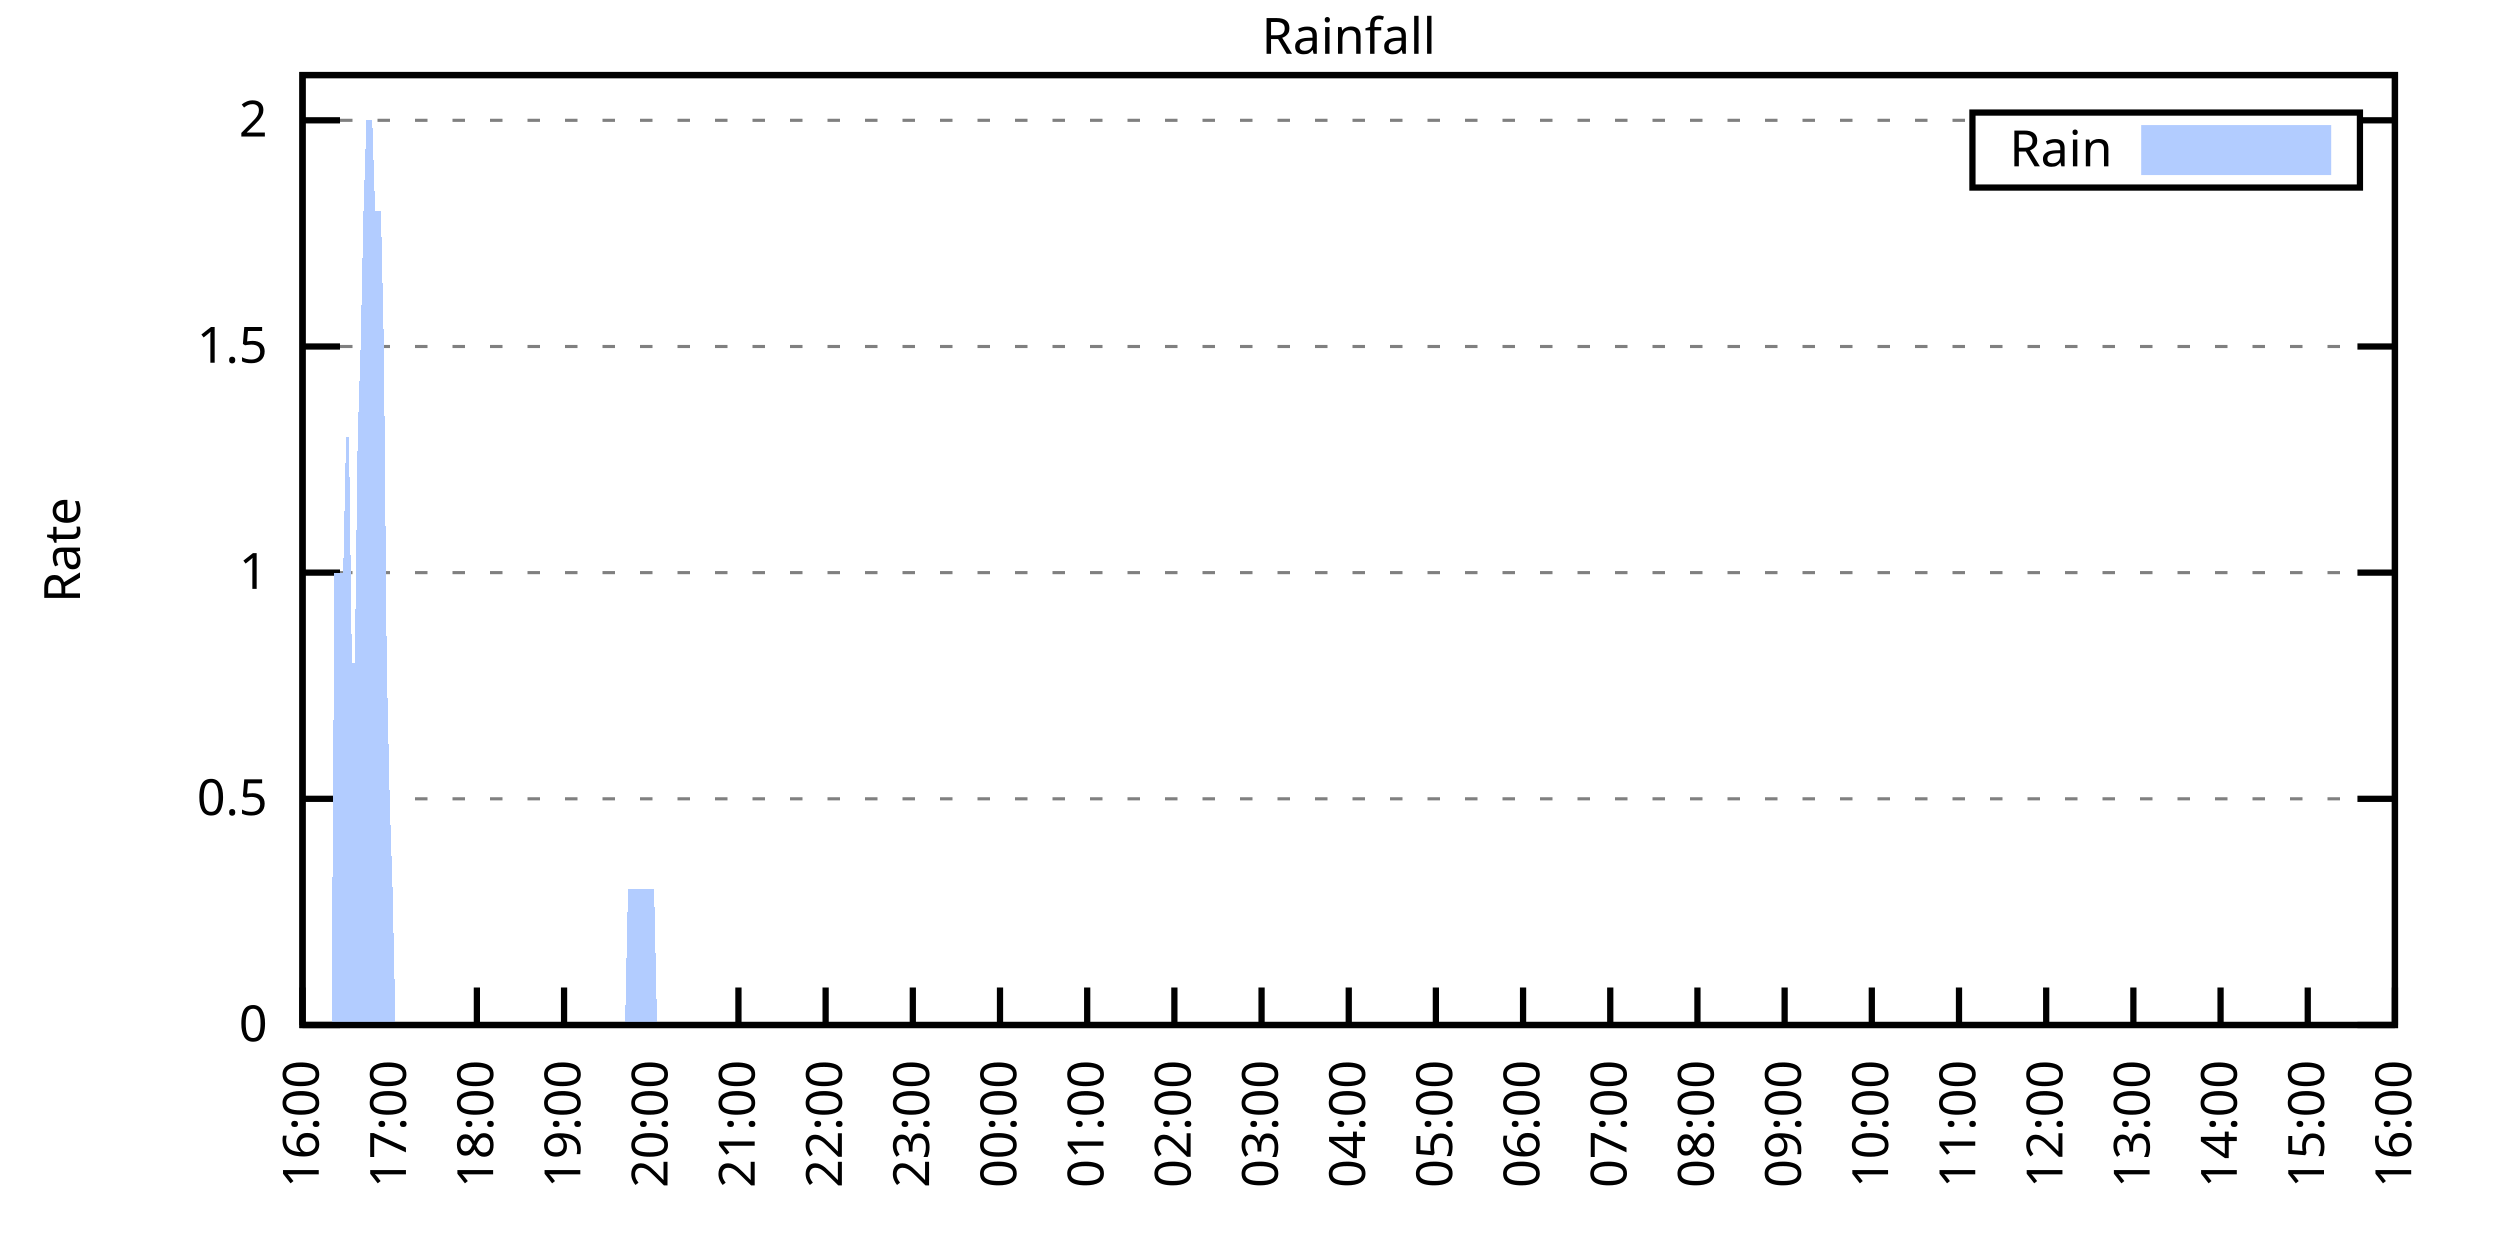
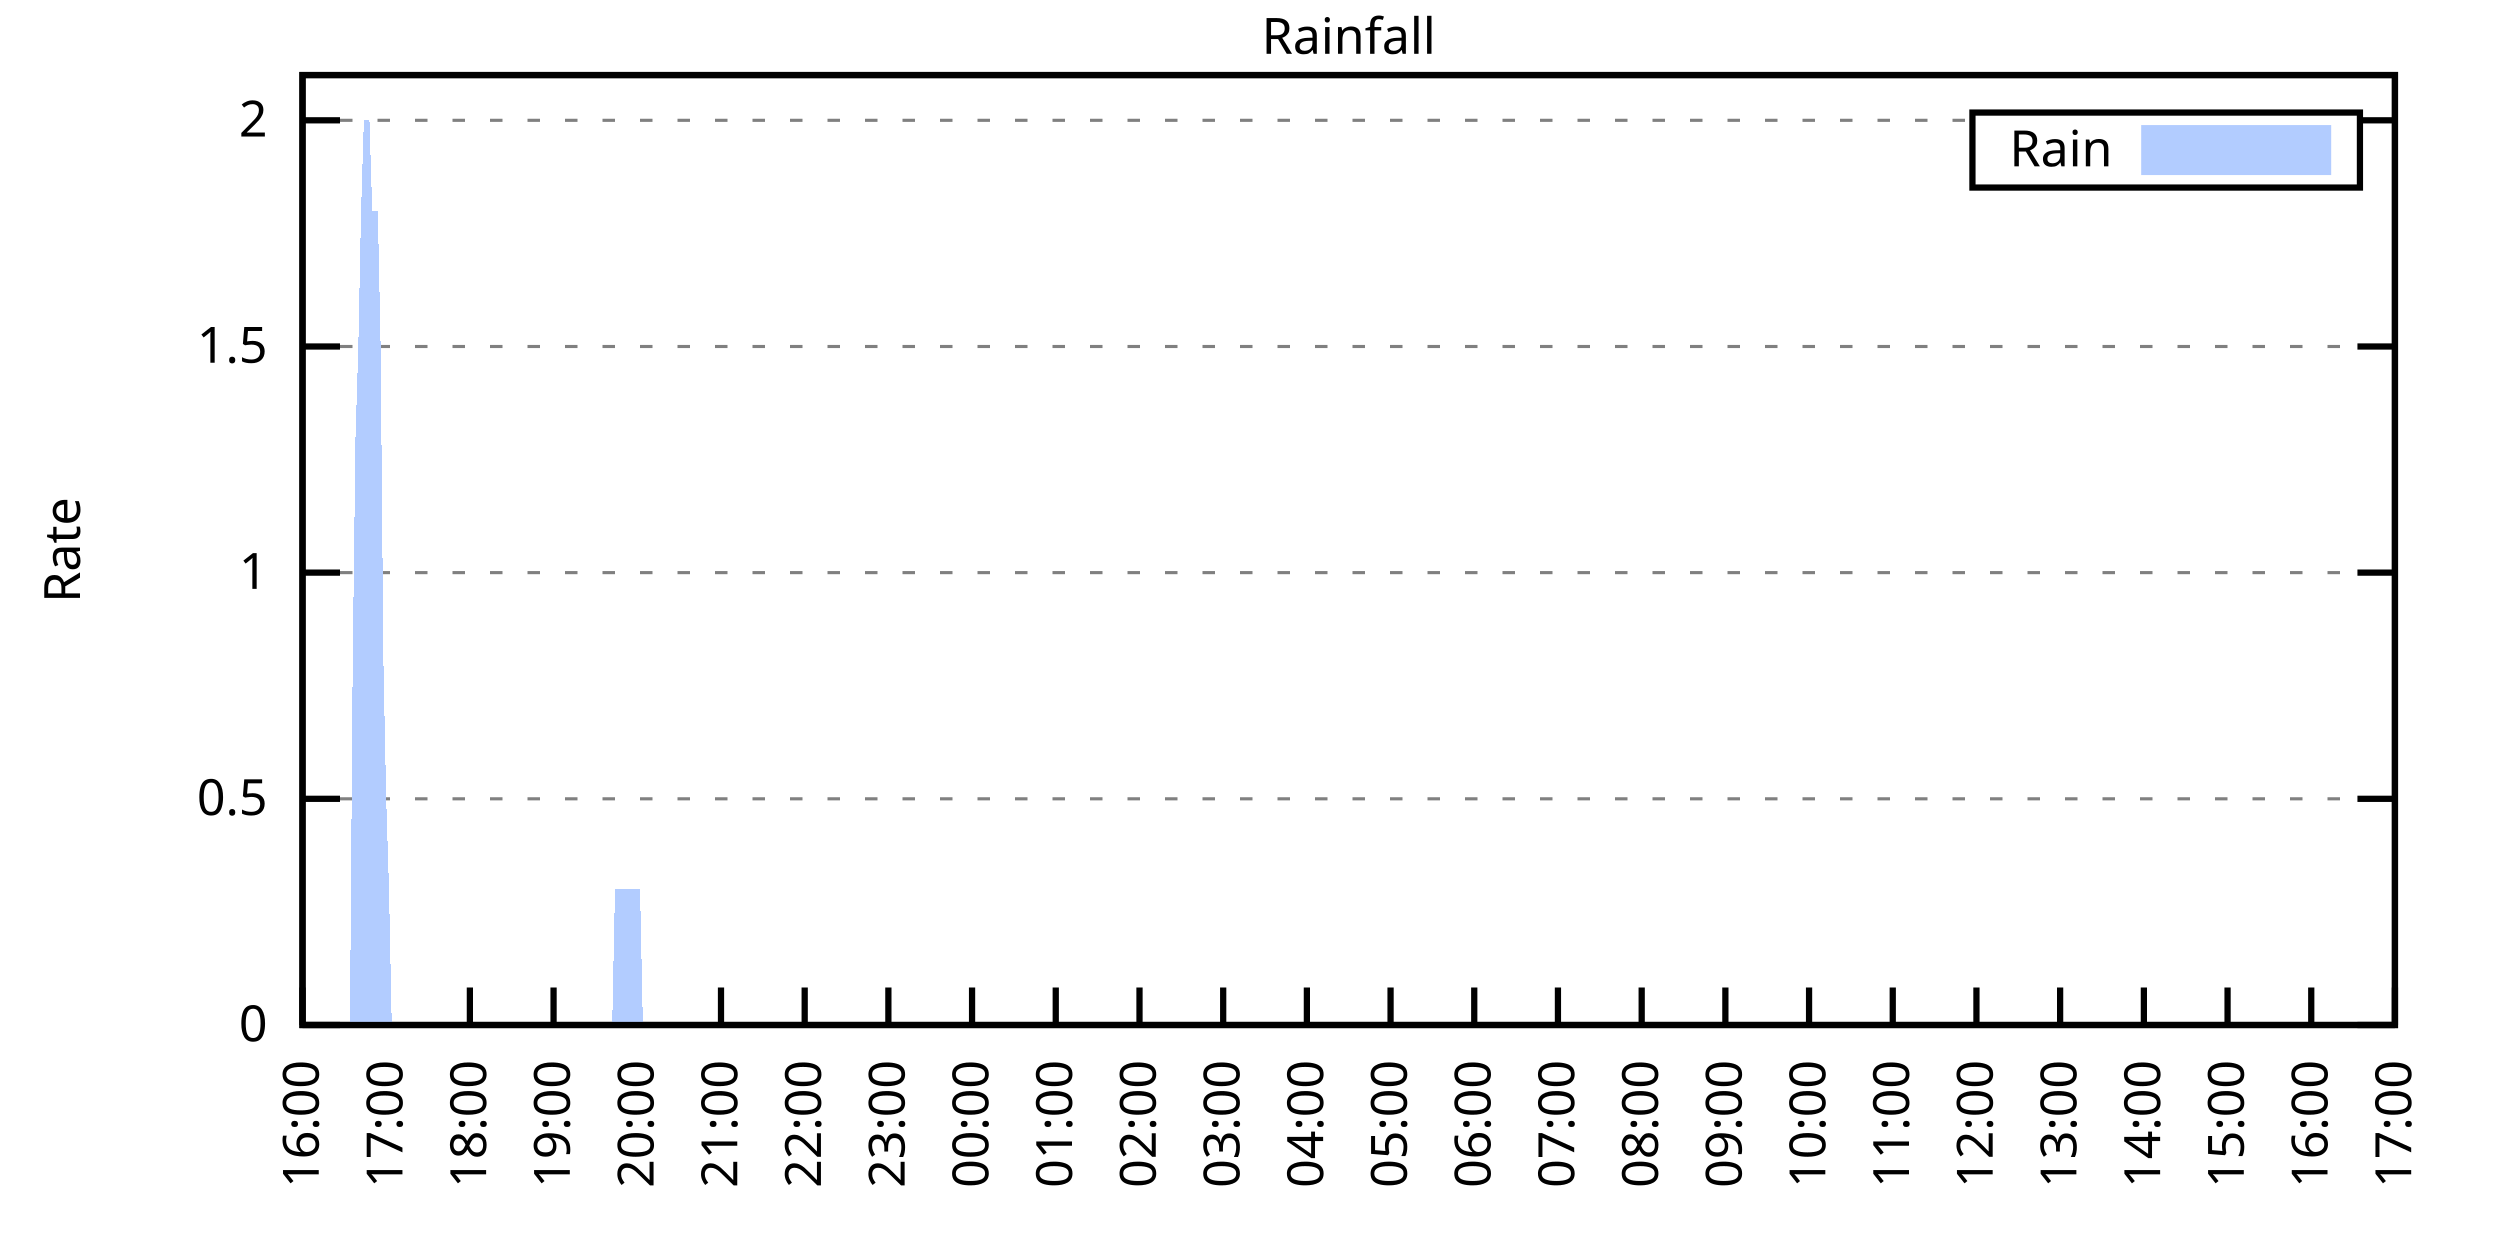
<svg xmlns="http://www.w3.org/2000/svg" xmlns:xlink="http://www.w3.org/1999/xlink" width="400" height="200" viewBox="0 0 400 200">
  <g id="gnuplot_canvas">
    <rect x="0" y="0" width="400" height="200" fill="none" />
    <defs>
      <circle id="gpDot" r="0.5" stroke-width="0.5" stroke="currentColor" />
      <path id="gpPt0" stroke-width="0.333" stroke="currentColor" d="M-1,0 h2 M0,-1 v2" />
      <path id="gpPt1" stroke-width="0.333" stroke="currentColor" d="M-1,-1 L1,1 M1,-1 L-1,1" />
      <path id="gpPt2" stroke-width="0.333" stroke="currentColor" d="M-1,0 L1,0 M0,-1 L0,1 M-1,-1 L1,1 M-1,1 L1,-1" />
      <rect id="gpPt3" stroke-width="0.333" stroke="currentColor" x="-1" y="-1" width="2" height="2" />
      <rect id="gpPt4" stroke-width="0.333" stroke="currentColor" fill="currentColor" x="-1" y="-1" width="2" height="2" />
      <circle id="gpPt5" stroke-width="0.333" stroke="currentColor" cx="0" cy="0" r="1" />
      <use xlink:href="#gpPt5" id="gpPt6" fill="currentColor" stroke="none" />
      <path id="gpPt7" stroke-width="0.333" stroke="currentColor" d="M0,-1.33 L-1.33,0.67 L1.33,0.67 z" />
      <use xlink:href="#gpPt7" id="gpPt8" fill="currentColor" stroke="none" />
      <use xlink:href="#gpPt7" id="gpPt9" stroke="currentColor" transform="rotate(180)" />
      <use xlink:href="#gpPt9" id="gpPt10" fill="currentColor" stroke="none" />
      <use xlink:href="#gpPt3" id="gpPt11" stroke="currentColor" transform="rotate(45)" />
      <use xlink:href="#gpPt11" id="gpPt12" fill="currentColor" stroke="none" />
      <path id="gpPt13" stroke-width="0.333" stroke="currentColor" d="M0,1.330 L1.265,0.411 L0.782,-1.067 L-0.782,-1.076 L-1.265,0.411 z" />
      <use xlink:href="#gpPt13" id="gpPt14" fill="currentColor" stroke="none" />
      <filter id="textbox" filterUnits="objectBoundingBox" x="0" y="0" height="1" width="1">
        <feFlood flood-color="white" flood-opacity="1" result="bgnd" />
        <feComposite in="SourceGraphic" in2="bgnd" operator="atop" />
      </filter>
      <filter id="greybox" filterUnits="objectBoundingBox" x="0" y="0" height="1" width="1">
        <feFlood flood-color="lightgrey" flood-opacity="1" result="grey" />
        <feComposite in="SourceGraphic" in2="grey" operator="atop" />
      </filter>
    </defs>
    <g fill="none" color="white" stroke="currentColor" stroke-width="1.00" stroke-linecap="butt" stroke-linejoin="miter">
</g>
    <g fill="none" color="black" stroke="currentColor" stroke-width="1.00" stroke-linecap="butt" stroke-linejoin="miter">
      <g stroke="none" shape-rendering="crispEdges">
        <polygon fill="rgb(255, 255, 255)" points="48.40,164.00 383.18,164.00 383.18,12.02 48.40,12.02 " />
      </g>
    </g>
    <g fill="none" color="black" stroke="currentColor" stroke-width="1.00" stroke-linecap="butt" stroke-linejoin="miter">
</g>
    <g fill="none" color="black" stroke="black" stroke-width="0.50" stroke-linecap="butt" stroke-linejoin="miter">
</g>
    <g fill="none" color="gray" stroke="currentColor" stroke-width="0.50" stroke-linecap="butt" stroke-linejoin="miter">
      <path stroke="gray" stroke-dasharray="2,4" class="gridline" d="M48.40,164.00 L383.19,164.00  " />
    </g>
    <g fill="none" color="gray" stroke="gray" stroke-width="1.00" stroke-linecap="butt" stroke-linejoin="miter">
</g>
    <g fill="none" color="black" stroke="currentColor" stroke-width="1.00" stroke-linecap="butt" stroke-linejoin="miter">
      <path stroke="black" d="M48.40,164.00 L54.40,164.00 M383.19,164.00 L377.19,164.00  " />
      <g transform="translate(42.80,166.60)" stroke="none" fill="black" font-family="Sans" font-size="8.00" text-anchor="end">
        <text>
          <tspan font-family="Sans"> 0</tspan>
        </text>
      </g>
    </g>
    <g fill="none" color="black" stroke="currentColor" stroke-width="1.00" stroke-linecap="butt" stroke-linejoin="miter">
</g>
    <g fill="none" color="black" stroke="black" stroke-width="0.50" stroke-linecap="butt" stroke-linejoin="miter">
</g>
    <g fill="none" color="gray" stroke="currentColor" stroke-width="0.50" stroke-linecap="butt" stroke-linejoin="miter">
      <path stroke="gray" stroke-dasharray="2,4" class="gridline" d="M48.40,127.81 L383.19,127.81  " />
    </g>
    <g fill="none" color="gray" stroke="gray" stroke-width="1.00" stroke-linecap="butt" stroke-linejoin="miter">
</g>
    <g fill="none" color="black" stroke="currentColor" stroke-width="1.00" stroke-linecap="butt" stroke-linejoin="miter">
      <path stroke="black" d="M48.40,127.81 L54.40,127.81 M383.19,127.81 L377.19,127.81  " />
      <g transform="translate(42.80,130.41)" stroke="none" fill="black" font-family="Sans" font-size="8.00" text-anchor="end">
        <text>
          <tspan font-family="Sans"> 0.5</tspan>
        </text>
      </g>
    </g>
    <g fill="none" color="black" stroke="currentColor" stroke-width="1.00" stroke-linecap="butt" stroke-linejoin="miter">
</g>
    <g fill="none" color="black" stroke="black" stroke-width="0.50" stroke-linecap="butt" stroke-linejoin="miter">
</g>
    <g fill="none" color="gray" stroke="currentColor" stroke-width="0.50" stroke-linecap="butt" stroke-linejoin="miter">
      <path stroke="gray" stroke-dasharray="2,4" class="gridline" d="M48.40,91.62 L383.19,91.62  " />
    </g>
    <g fill="none" color="gray" stroke="gray" stroke-width="1.00" stroke-linecap="butt" stroke-linejoin="miter">
</g>
    <g fill="none" color="black" stroke="currentColor" stroke-width="1.00" stroke-linecap="butt" stroke-linejoin="miter">
      <path stroke="black" d="M48.40,91.62 L54.40,91.62 M383.19,91.62 L377.19,91.62  " />
      <g transform="translate(42.80,94.22)" stroke="none" fill="black" font-family="Sans" font-size="8.00" text-anchor="end">
        <text>
          <tspan font-family="Sans"> 1</tspan>
        </text>
      </g>
    </g>
    <g fill="none" color="black" stroke="currentColor" stroke-width="1.00" stroke-linecap="butt" stroke-linejoin="miter">
</g>
    <g fill="none" color="black" stroke="black" stroke-width="0.50" stroke-linecap="butt" stroke-linejoin="miter">
</g>
    <g fill="none" color="gray" stroke="currentColor" stroke-width="0.50" stroke-linecap="butt" stroke-linejoin="miter">
      <path stroke="gray" stroke-dasharray="2,4" class="gridline" d="M48.40,55.44 L383.19,55.44  " />
    </g>
    <g fill="none" color="gray" stroke="gray" stroke-width="1.00" stroke-linecap="butt" stroke-linejoin="miter">
</g>
    <g fill="none" color="black" stroke="currentColor" stroke-width="1.00" stroke-linecap="butt" stroke-linejoin="miter">
      <path stroke="black" d="M48.40,55.44 L54.40,55.44 M383.19,55.44 L377.19,55.44  " />
      <g transform="translate(42.80,58.04)" stroke="none" fill="black" font-family="Sans" font-size="8.00" text-anchor="end">
        <text>
          <tspan font-family="Sans"> 1.5</tspan>
        </text>
      </g>
    </g>
    <g fill="none" color="black" stroke="currentColor" stroke-width="1.00" stroke-linecap="butt" stroke-linejoin="miter">
</g>
    <g fill="none" color="black" stroke="black" stroke-width="0.50" stroke-linecap="butt" stroke-linejoin="miter">
</g>
    <g fill="none" color="gray" stroke="currentColor" stroke-width="0.50" stroke-linecap="butt" stroke-linejoin="miter">
      <path stroke="gray" stroke-dasharray="2,4" class="gridline" d="M48.40,19.25 L315.59,19.25 M377.59,19.25 L383.19,19.25  " />
    </g>
    <g fill="none" color="gray" stroke="gray" stroke-width="1.00" stroke-linecap="butt" stroke-linejoin="miter">
</g>
    <g fill="none" color="black" stroke="currentColor" stroke-width="1.00" stroke-linecap="butt" stroke-linejoin="miter">
      <path stroke="black" d="M48.40,19.25 L54.40,19.25 M383.19,19.25 L377.19,19.25  " />
      <g transform="translate(42.80,21.85)" stroke="none" fill="black" font-family="Sans" font-size="8.00" text-anchor="end">
        <text>
          <tspan font-family="Sans"> 2</tspan>
        </text>
      </g>
    </g>
    <g fill="none" color="black" stroke="currentColor" stroke-width="1.00" stroke-linecap="butt" stroke-linejoin="miter">
      <path stroke="black" d="M48.40,164.00 L48.40,158.00  " />
      <g transform="translate(51.00,169.60) rotate(270.00)" stroke="none" fill="black" font-family="Sans" font-size="8.00" text-anchor="end">
        <text>
          <tspan font-family="Sans">16:00</tspan>
        </text>
      </g>
    </g>
    <g fill="none" color="black" stroke="currentColor" stroke-width="1.00" stroke-linecap="butt" stroke-linejoin="miter">
-       <path stroke="black" d="M62.35,164.00 L62.35,158.00  " />
-       <g transform="translate(64.95,169.60) rotate(270.00)" stroke="none" fill="black" font-family="Sans" font-size="8.00" text-anchor="end">
+       <path stroke="black" d="M61.79,164.00 L61.79,158.00  " />
+       <g transform="translate(64.39,169.60) rotate(270.00)" stroke="none" fill="black" font-family="Sans" font-size="8.00" text-anchor="end">
        <text>
          <tspan font-family="Sans">17:00</tspan>
        </text>
      </g>
    </g>
    <g fill="none" color="black" stroke="currentColor" stroke-width="1.00" stroke-linecap="butt" stroke-linejoin="miter">
-       <path stroke="black" d="M76.30,164.00 L76.30,158.00  " />
-       <g transform="translate(78.90,169.60) rotate(270.00)" stroke="none" fill="black" font-family="Sans" font-size="8.00" text-anchor="end">
+       <path stroke="black" d="M75.18,164.00 L75.18,158.00  " />
+       <g transform="translate(77.78,169.60) rotate(270.00)" stroke="none" fill="black" font-family="Sans" font-size="8.00" text-anchor="end">
        <text>
          <tspan font-family="Sans">18:00</tspan>
        </text>
      </g>
    </g>
    <g fill="none" color="black" stroke="currentColor" stroke-width="1.00" stroke-linecap="butt" stroke-linejoin="miter">
-       <path stroke="black" d="M90.25,164.00 L90.25,158.00  " />
-       <g transform="translate(92.85,169.60) rotate(270.00)" stroke="none" fill="black" font-family="Sans" font-size="8.00" text-anchor="end">
+       <path stroke="black" d="M88.57,164.00 L88.57,158.00  " />
+       <g transform="translate(91.17,169.60) rotate(270.00)" stroke="none" fill="black" font-family="Sans" font-size="8.00" text-anchor="end">
        <text>
          <tspan font-family="Sans">19:00</tspan>
        </text>
      </g>
    </g>
    <g fill="none" color="black" stroke="currentColor" stroke-width="1.00" stroke-linecap="butt" stroke-linejoin="miter">
-       <path stroke="black" d="M104.20,164.00 L104.20,158.00  " />
-       <g transform="translate(106.80,169.60) rotate(270.00)" stroke="none" fill="black" font-family="Sans" font-size="8.00" text-anchor="end">
+       <path stroke="black" d="M101.97,164.00 L101.97,158.00  " />
+       <g transform="translate(104.57,169.60) rotate(270.00)" stroke="none" fill="black" font-family="Sans" font-size="8.00" text-anchor="end">
        <text>
          <tspan font-family="Sans">20:00</tspan>
        </text>
      </g>
    </g>
    <g fill="none" color="black" stroke="currentColor" stroke-width="1.00" stroke-linecap="butt" stroke-linejoin="miter">
-       <path stroke="black" d="M118.15,164.00 L118.15,158.00  " />
-       <g transform="translate(120.75,169.60) rotate(270.00)" stroke="none" fill="black" font-family="Sans" font-size="8.00" text-anchor="end">
+       <path stroke="black" d="M115.36,164.00 L115.36,158.00  " />
+       <g transform="translate(117.96,169.60) rotate(270.00)" stroke="none" fill="black" font-family="Sans" font-size="8.00" text-anchor="end">
        <text>
          <tspan font-family="Sans">21:00</tspan>
        </text>
      </g>
    </g>
    <g fill="none" color="black" stroke="currentColor" stroke-width="1.00" stroke-linecap="butt" stroke-linejoin="miter">
-       <path stroke="black" d="M132.10,164.00 L132.10,158.00  " />
-       <g transform="translate(134.70,169.60) rotate(270.00)" stroke="none" fill="black" font-family="Sans" font-size="8.00" text-anchor="end">
+       <path stroke="black" d="M128.75,164.00 L128.75,158.00  " />
+       <g transform="translate(131.35,169.60) rotate(270.00)" stroke="none" fill="black" font-family="Sans" font-size="8.00" text-anchor="end">
        <text>
          <tspan font-family="Sans">22:00</tspan>
        </text>
      </g>
    </g>
    <g fill="none" color="black" stroke="currentColor" stroke-width="1.00" stroke-linecap="butt" stroke-linejoin="miter">
-       <path stroke="black" d="M146.05,164.00 L146.05,158.00  " />
-       <g transform="translate(148.65,169.60) rotate(270.00)" stroke="none" fill="black" font-family="Sans" font-size="8.00" text-anchor="end">
+       <path stroke="black" d="M142.14,164.00 L142.14,158.00  " />
+       <g transform="translate(144.74,169.60) rotate(270.00)" stroke="none" fill="black" font-family="Sans" font-size="8.00" text-anchor="end">
        <text>
          <tspan font-family="Sans">23:00</tspan>
        </text>
      </g>
    </g>
    <g fill="none" color="black" stroke="currentColor" stroke-width="1.00" stroke-linecap="butt" stroke-linejoin="miter">
-       <path stroke="black" d="M160.00,164.00 L160.00,158.00  " />
-       <g transform="translate(162.60,169.60) rotate(270.00)" stroke="none" fill="black" font-family="Sans" font-size="8.00" text-anchor="end">
+       <path stroke="black" d="M155.53,164.00 L155.53,158.00  " />
+       <g transform="translate(158.13,169.60) rotate(270.00)" stroke="none" fill="black" font-family="Sans" font-size="8.00" text-anchor="end">
        <text>
          <tspan font-family="Sans">00:00</tspan>
        </text>
      </g>
    </g>
    <g fill="none" color="black" stroke="currentColor" stroke-width="1.00" stroke-linecap="butt" stroke-linejoin="miter">
-       <path stroke="black" d="M173.95,164.00 L173.95,158.00  " />
-       <g transform="translate(176.55,169.60) rotate(270.00)" stroke="none" fill="black" font-family="Sans" font-size="8.00" text-anchor="end">
+       <path stroke="black" d="M168.92,164.00 L168.92,158.00  " />
+       <g transform="translate(171.52,169.60) rotate(270.00)" stroke="none" fill="black" font-family="Sans" font-size="8.00" text-anchor="end">
        <text>
          <tspan font-family="Sans">01:00</tspan>
        </text>
      </g>
    </g>
    <g fill="none" color="black" stroke="currentColor" stroke-width="1.00" stroke-linecap="butt" stroke-linejoin="miter">
-       <path stroke="black" d="M187.90,164.00 L187.90,158.00  " />
-       <g transform="translate(190.50,169.60) rotate(270.00)" stroke="none" fill="black" font-family="Sans" font-size="8.00" text-anchor="end">
+       <path stroke="black" d="M182.32,164.00 L182.32,158.00  " />
+       <g transform="translate(184.92,169.60) rotate(270.00)" stroke="none" fill="black" font-family="Sans" font-size="8.00" text-anchor="end">
        <text>
          <tspan font-family="Sans">02:00</tspan>
        </text>
      </g>
    </g>
    <g fill="none" color="black" stroke="currentColor" stroke-width="1.00" stroke-linecap="butt" stroke-linejoin="miter">
-       <path stroke="black" d="M201.85,164.00 L201.85,158.00  " />
-       <g transform="translate(204.45,169.60) rotate(270.00)" stroke="none" fill="black" font-family="Sans" font-size="8.00" text-anchor="end">
+       <path stroke="black" d="M195.71,164.00 L195.71,158.00  " />
+       <g transform="translate(198.31,169.60) rotate(270.00)" stroke="none" fill="black" font-family="Sans" font-size="8.00" text-anchor="end">
        <text>
          <tspan font-family="Sans">03:00</tspan>
        </text>
      </g>
    </g>
    <g fill="none" color="black" stroke="currentColor" stroke-width="1.00" stroke-linecap="butt" stroke-linejoin="miter">
-       <path stroke="black" d="M215.80,164.00 L215.80,158.00  " />
-       <g transform="translate(218.40,169.60) rotate(270.00)" stroke="none" fill="black" font-family="Sans" font-size="8.00" text-anchor="end">
+       <path stroke="black" d="M209.10,164.00 L209.10,158.00  " />
+       <g transform="translate(211.70,169.60) rotate(270.00)" stroke="none" fill="black" font-family="Sans" font-size="8.00" text-anchor="end">
        <text>
          <tspan font-family="Sans">04:00</tspan>
        </text>
      </g>
    </g>
    <g fill="none" color="black" stroke="currentColor" stroke-width="1.00" stroke-linecap="butt" stroke-linejoin="miter">
-       <path stroke="black" d="M229.74,164.00 L229.74,158.00  " />
-       <g transform="translate(232.34,169.60) rotate(270.00)" stroke="none" fill="black" font-family="Sans" font-size="8.00" text-anchor="end">
+       <path stroke="black" d="M222.49,164.00 L222.49,158.00  " />
+       <g transform="translate(225.09,169.60) rotate(270.00)" stroke="none" fill="black" font-family="Sans" font-size="8.00" text-anchor="end">
        <text>
          <tspan font-family="Sans">05:00</tspan>
        </text>
      </g>
    </g>
    <g fill="none" color="black" stroke="currentColor" stroke-width="1.00" stroke-linecap="butt" stroke-linejoin="miter">
-       <path stroke="black" d="M243.69,164.00 L243.69,158.00  " />
-       <g transform="translate(246.29,169.60) rotate(270.00)" stroke="none" fill="black" font-family="Sans" font-size="8.00" text-anchor="end">
+       <path stroke="black" d="M235.88,164.00 L235.88,158.00  " />
+       <g transform="translate(238.48,169.60) rotate(270.00)" stroke="none" fill="black" font-family="Sans" font-size="8.00" text-anchor="end">
        <text>
          <tspan font-family="Sans">06:00</tspan>
        </text>
      </g>
    </g>
    <g fill="none" color="black" stroke="currentColor" stroke-width="1.00" stroke-linecap="butt" stroke-linejoin="miter">
-       <path stroke="black" d="M257.64,164.00 L257.64,158.00  " />
-       <g transform="translate(260.24,169.60) rotate(270.00)" stroke="none" fill="black" font-family="Sans" font-size="8.00" text-anchor="end">
+       <path stroke="black" d="M249.27,164.00 L249.27,158.00  " />
+       <g transform="translate(251.87,169.60) rotate(270.00)" stroke="none" fill="black" font-family="Sans" font-size="8.00" text-anchor="end">
        <text>
          <tspan font-family="Sans">07:00</tspan>
        </text>
      </g>
    </g>
    <g fill="none" color="black" stroke="currentColor" stroke-width="1.00" stroke-linecap="butt" stroke-linejoin="miter">
-       <path stroke="black" d="M271.59,164.00 L271.59,158.00  " />
-       <g transform="translate(274.19,169.60) rotate(270.00)" stroke="none" fill="black" font-family="Sans" font-size="8.00" text-anchor="end">
+       <path stroke="black" d="M262.67,164.00 L262.67,158.00  " />
+       <g transform="translate(265.27,169.60) rotate(270.00)" stroke="none" fill="black" font-family="Sans" font-size="8.00" text-anchor="end">
        <text>
          <tspan font-family="Sans">08:00</tspan>
        </text>
      </g>
    </g>
    <g fill="none" color="black" stroke="currentColor" stroke-width="1.00" stroke-linecap="butt" stroke-linejoin="miter">
-       <path stroke="black" d="M285.54,164.00 L285.54,158.00  " />
-       <g transform="translate(288.14,169.60) rotate(270.00)" stroke="none" fill="black" font-family="Sans" font-size="8.00" text-anchor="end">
+       <path stroke="black" d="M276.06,164.00 L276.06,158.00  " />
+       <g transform="translate(278.66,169.60) rotate(270.00)" stroke="none" fill="black" font-family="Sans" font-size="8.00" text-anchor="end">
        <text>
          <tspan font-family="Sans">09:00</tspan>
        </text>
      </g>
    </g>
    <g fill="none" color="black" stroke="currentColor" stroke-width="1.00" stroke-linecap="butt" stroke-linejoin="miter">
-       <path stroke="black" d="M299.49,164.00 L299.49,158.00  " />
-       <g transform="translate(302.09,169.60) rotate(270.00)" stroke="none" fill="black" font-family="Sans" font-size="8.00" text-anchor="end">
+       <path stroke="black" d="M289.45,164.00 L289.45,158.00  " />
+       <g transform="translate(292.05,169.60) rotate(270.00)" stroke="none" fill="black" font-family="Sans" font-size="8.00" text-anchor="end">
        <text>
          <tspan font-family="Sans">10:00</tspan>
        </text>
      </g>
    </g>
    <g fill="none" color="black" stroke="currentColor" stroke-width="1.00" stroke-linecap="butt" stroke-linejoin="miter">
-       <path stroke="black" d="M313.44,164.00 L313.44,158.00  " />
-       <g transform="translate(316.04,169.60) rotate(270.00)" stroke="none" fill="black" font-family="Sans" font-size="8.00" text-anchor="end">
+       <path stroke="black" d="M302.84,164.00 L302.84,158.00  " />
+       <g transform="translate(305.44,169.60) rotate(270.00)" stroke="none" fill="black" font-family="Sans" font-size="8.00" text-anchor="end">
        <text>
          <tspan font-family="Sans">11:00</tspan>
        </text>
      </g>
    </g>
    <g fill="none" color="black" stroke="currentColor" stroke-width="1.00" stroke-linecap="butt" stroke-linejoin="miter">
-       <path stroke="black" d="M327.39,164.00 L327.39,158.00  " />
-       <g transform="translate(329.99,169.60) rotate(270.00)" stroke="none" fill="black" font-family="Sans" font-size="8.00" text-anchor="end">
+       <path stroke="black" d="M316.23,164.00 L316.23,158.00  " />
+       <g transform="translate(318.83,169.60) rotate(270.00)" stroke="none" fill="black" font-family="Sans" font-size="8.00" text-anchor="end">
        <text>
          <tspan font-family="Sans">12:00</tspan>
        </text>
      </g>
    </g>
    <g fill="none" color="black" stroke="currentColor" stroke-width="1.00" stroke-linecap="butt" stroke-linejoin="miter">
-       <path stroke="black" d="M341.34,164.00 L341.34,158.00  " />
-       <g transform="translate(343.94,169.60) rotate(270.00)" stroke="none" fill="black" font-family="Sans" font-size="8.00" text-anchor="end">
+       <path stroke="black" d="M329.62,164.00 L329.62,158.00  " />
+       <g transform="translate(332.22,169.60) rotate(270.00)" stroke="none" fill="black" font-family="Sans" font-size="8.00" text-anchor="end">
        <text>
          <tspan font-family="Sans">13:00</tspan>
        </text>
      </g>
    </g>
    <g fill="none" color="black" stroke="currentColor" stroke-width="1.00" stroke-linecap="butt" stroke-linejoin="miter">
-       <path stroke="black" d="M355.29,164.00 L355.29,158.00  " />
-       <g transform="translate(357.89,169.60) rotate(270.00)" stroke="none" fill="black" font-family="Sans" font-size="8.00" text-anchor="end">
+       <path stroke="black" d="M343.02,164.00 L343.02,158.00  " />
+       <g transform="translate(345.62,169.60) rotate(270.00)" stroke="none" fill="black" font-family="Sans" font-size="8.00" text-anchor="end">
        <text>
          <tspan font-family="Sans">14:00</tspan>
        </text>
      </g>
    </g>
    <g fill="none" color="black" stroke="currentColor" stroke-width="1.00" stroke-linecap="butt" stroke-linejoin="miter">
-       <path stroke="black" d="M369.24,164.00 L369.24,158.00  " />
-       <g transform="translate(371.84,169.60) rotate(270.00)" stroke="none" fill="black" font-family="Sans" font-size="8.00" text-anchor="end">
+       <path stroke="black" d="M356.41,164.00 L356.41,158.00  " />
+       <g transform="translate(359.01,169.60) rotate(270.00)" stroke="none" fill="black" font-family="Sans" font-size="8.00" text-anchor="end">
        <text>
          <tspan font-family="Sans">15:00</tspan>
+         </text>
+       </g>
+     </g>
+     <g fill="none" color="black" stroke="currentColor" stroke-width="1.00" stroke-linecap="butt" stroke-linejoin="miter">
+       <path stroke="black" d="M369.80,164.00 L369.80,158.00  " />
+       <g transform="translate(372.40,169.60) rotate(270.00)" stroke="none" fill="black" font-family="Sans" font-size="8.00" text-anchor="end">
+         <text>
+           <tspan font-family="Sans">16:00</tspan>
        </text>
      </g>
    </g>
    <g fill="none" color="black" stroke="currentColor" stroke-width="1.00" stroke-linecap="butt" stroke-linejoin="miter">
      <path stroke="black" d="M383.19,164.00 L383.19,158.00  " />
      <g transform="translate(385.79,169.60) rotate(270.00)" stroke="none" fill="black" font-family="Sans" font-size="8.00" text-anchor="end">
        <text>
-           <tspan font-family="Sans">16:00</tspan>
+           <tspan font-family="Sans">17:00</tspan>
        </text>
      </g>
    </g>
    <g fill="none" color="black" stroke="currentColor" stroke-width="1.00" stroke-linecap="butt" stroke-linejoin="miter">
</g>
    <g fill="none" color="black" stroke="currentColor" stroke-width="1.00" stroke-linecap="butt" stroke-linejoin="miter">
      <path stroke="black" d="M48.40,12.01 L48.40,164.00 L383.19,164.00 L383.19,12.01 L48.40,12.01 Z  " />
    </g>
    <g fill="none" color="black" stroke="currentColor" stroke-width="1.00" stroke-linecap="butt" stroke-linejoin="miter">
</g>
    <g fill="none" color="black" stroke="currentColor" stroke-width="1.00" stroke-linecap="butt" stroke-linejoin="miter">
      <path stroke="black" d="M315.59,30.01 L315.59,18.01 L377.59,18.01 L377.59,30.01 L315.59,30.01 Z  " />
    </g>
    <g id="Rainfall_plot_1">
      <g fill="none" color="white" stroke="black" stroke-width="2.00" stroke-linecap="butt" stroke-linejoin="miter">
</g>
      <g fill="none" color="black" stroke="currentColor" stroke-width="2.00" stroke-linecap="butt" stroke-linejoin="miter">
        <g transform="translate(337.99,26.61)" stroke="none" fill="black" font-family="Sans" font-size="8.00" text-anchor="end">
          <text>
            <tspan font-family="Sans">Rain</tspan>
          </text>
        </g>
      </g>
      <g fill="none" color="black" stroke="currentColor" stroke-width="2.00" stroke-linecap="butt" stroke-linejoin="miter">
        <g stroke="none" shape-rendering="crispEdges">
          <polygon fill="rgb(178, 204, 255)" points="343.59,27.01 371.99,27.01 371.99,21.01 343.59,21.01 " />
        </g>
        <path stroke="rgb(178, 204, 255)" d="M343.59,27.01 L371.99,27.01 L371.99,21.01 L343.59,21.01 L343.59,27.01 Z  " />
      </g>
      <g fill="none" color="black" stroke="currentColor" stroke-width="2.00" stroke-linecap="butt" stroke-linejoin="miter">
        <g stroke="none" shape-rendering="crispEdges">
-           <polygon fill="rgb(178, 204, 255)" points="48.86,164.00 49.33,164.00 49.79,164.00 50.26,164.00 50.72,164.00 51.19,164.00 51.65,164.00 52.12,164.00 52.58,164.00 53.05,164.00 53.51,91.62 53.98,91.62 54.44,91.62 54.91,91.62 55.37,69.91 55.84,69.91 56.30,106.10 56.77,106.10 57.23,69.91 57.70,55.44 58.16,33.72 58.63,19.25 59.09,19.25 59.56,19.25 60.02,33.72 60.49,33.72 60.95,33.72 61.42,55.44 61.88,106.10 62.35,127.81 62.81,142.29 63.28,164.00 63.74,164.00 64.21,164.00 64.67,164.00 65.14,164.00 65.60,164.00 66.07,164.00 66.53,164.00 67.00,164.00 67.46,164.00 67.93,164.00 68.39,164.00 68.86,164.00 69.32,164.00 69.79,164.00 70.25,164.00 70.72,164.00 71.18,164.00 71.65,164.00 72.11,164.00 72.58,164.00 73.04,164.00 73.51,164.00 73.97,164.00 74.44,164.00 74.90,164.00 75.37,164.00 75.83,164.00 76.30,164.00 76.76,164.00 77.23,164.00 77.69,164.00 78.16,164.00 78.62,164.00 79.09,164.00 79.55,164.00 80.02,164.00 80.48,164.00 80.95,164.00 81.41,164.00 81.88,164.00 82.34,164.00 82.81,164.00 83.27,164.00 83.74,164.00 84.20,164.00 84.67,164.00 85.13,164.00 85.60,164.00 86.06,164.00 86.53,164.00 86.99,164.00 87.46,164.00 87.92,164.00 88.39,164.00 88.85,164.00 89.32,164.00 89.78,164.00 90.25,164.00 90.71,164.00 91.18,164.00 91.64,164.00 92.11,164.00 92.57,164.00 93.04,164.00 93.50,164.00 93.97,164.00 94.43,164.00 94.90,164.00 95.36,164.00 95.83,164.00 96.29,164.00 96.76,164.00 97.22,164.00 97.69,164.00 98.15,164.00 98.62,164.00 99.08,164.00 99.55,164.00 100.01,164.00 100.48,142.29 100.94,142.29 101.41,142.29 101.87,142.29 102.34,142.29 102.80,142.29 103.27,142.29 103.73,142.29 104.20,142.29 104.66,142.29 105.13,164.00 105.59,164.00 106.06,164.00 106.52,164.00 106.99,164.00 107.45,164.00 107.92,164.00 108.38,164.00 108.85,164.00 109.31,164.00 109.78,164.00 110.24,164.00 110.71,164.00 111.17,164.00 111.64,164.00 112.10,164.00 112.57,164.00 113.03,164.00 113.50,164.00 113.96,164.00 114.43,164.00 114.89,164.00 115.36,164.00 115.82,164.00 116.29,164.00 116.75,164.00 117.22,164.00 117.68,164.00 118.15,164.00 118.61,164.00 119.08,164.00 119.54,164.00 120.01,164.00 120.47,164.00 120.94,164.00 121.40,164.00 121.87,164.00 122.33,164.00 122.80,164.00 123.26,164.00 123.73,164.00 124.19,164.00 124.66,164.00 125.12,164.00 125.59,164.00 126.05,164.00 126.52,164.00 126.98,164.00 127.45,164.00 127.91,164.00 128.38,164.00 128.84,164.00 129.31,164.00 129.77,164.00 130.24,164.00 130.70,164.00 131.17,164.00 131.63,164.00 132.10,164.00 132.56,164.00 133.03,164.00 133.49,164.00 133.96,164.00 134.42,164.00 134.89,164.00 135.35,164.00 135.82,164.00 136.28,164.00 136.75,164.00 137.21,164.00 137.68,164.00 138.14,164.00 138.61,164.00 139.07,164.00 139.54,164.00 140.00,164.00 140.47,164.00 140.93,164.00 141.40,164.00 141.86,164.00 142.33,164.00 142.79,164.00 143.26,164.00 143.72,164.00 144.19,164.00 144.65,164.00 145.12,164.00 145.58,164.00 146.05,164.00 146.51,164.00 146.98,164.00 147.44,164.00 147.91,164.00 148.37,164.00 148.84,164.00 149.30,164.00 149.77,164.00 150.23,164.00 150.70,164.00 151.16,164.00 151.63,164.00 152.09,164.00 152.56,164.00 153.02,164.00 153.49,164.00 153.95,164.00 154.42,164.00 154.88,164.00 155.35,164.00 155.81,164.00 156.28,164.00 156.74,164.00 157.21,164.00 157.67,164.00 158.14,164.00 158.60,164.00 159.07,164.00 159.53,164.00 160.00,164.00 160.46,164.00 160.93,164.00 161.39,164.00 161.86,164.00 162.32,164.00 162.79,164.00 163.25,164.00 163.72,164.00 164.18,164.00 164.65,164.00 165.11,164.00 165.58,164.00 166.04,164.00 166.51,164.00 166.97,164.00 167.44,164.00 167.90,164.00 168.37,164.00 168.83,164.00 169.30,164.00 169.76,164.00 170.23,164.00 170.69,164.00 171.16,164.00 171.62,164.00 172.09,164.00 172.55,164.00 173.02,164.00 173.48,164.00 173.95,164.00 174.41,164.00 174.88,164.00 175.34,164.00 175.81,164.00 176.27,164.00 176.74,164.00 177.20,164.00 177.67,164.00 178.13,164.00 178.60,164.00 179.06,164.00 179.53,164.00 179.99,164.00 180.46,164.00 180.92,164.00 181.39,164.00 181.85,164.00 182.32,164.00 182.78,164.00 183.25,164.00 183.71,164.00 184.18,164.00 184.64,164.00 185.11,164.00 185.57,164.00 186.04,164.00 186.50,164.00 186.97,164.00 187.43,164.00 187.90,164.00 188.36,164.00 188.83,164.00 189.29,164.00 189.76,164.00 190.22,164.00 190.69,164.00 191.15,164.00 191.62,164.00 192.08,164.00 192.55,164.00 193.01,164.00 193.48,164.00 193.94,164.00 194.41,164.00 194.87,164.00 195.34,164.00 195.80,164.00 196.27,164.00 196.73,164.00 197.20,164.00 197.66,164.00 198.13,164.00 198.59,164.00 199.06,164.00 199.52,164.00 199.99,164.00 200.45,164.00 200.92,164.00 201.38,164.00 201.85,164.00 202.31,164.00 202.78,164.00 203.24,164.00 203.71,164.00 204.17,164.00 204.64,164.00 205.10,164.00 205.57,164.00 206.03,164.00 206.50,164.00 206.96,164.00 207.43,164.00 207.89,164.00 208.36,164.00 208.82,164.00 209.29,164.00 209.75,164.00 210.22,164.00 210.68,164.00 211.15,164.00 211.61,164.00 212.08,164.00 212.54,164.00 213.01,164.00 213.47,164.00 213.94,164.00 214.40,164.00 214.87,164.00 215.33,164.00 215.80,164.00 216.26,164.00 216.72,164.00 217.19,164.00 217.65,164.00 218.12,164.00 218.58,164.00 219.05,164.00 219.51,164.00 219.98,164.00 220.44,164.00 220.91,164.00 221.37,164.00 221.84,164.00 222.30,164.00 222.77,164.00 223.23,164.00 223.70,164.00 224.16,164.00 224.63,164.00 225.09,164.00 225.56,164.00 226.02,164.00 226.49,164.00 226.95,164.00 227.42,164.00 227.88,164.00 228.35,164.00 228.81,164.00 229.28,164.00 229.74,164.00 230.21,164.00 230.67,164.00 231.14,164.00 231.60,164.00 232.07,164.00 232.53,164.00 233.00,164.00 233.46,164.00 233.93,164.00 234.39,164.00 234.86,164.00 235.32,164.00 235.79,164.00 236.25,164.00 236.72,164.00 237.18,164.00 237.65,164.00 238.11,164.00 238.58,164.00 239.04,164.00 239.51,164.00 239.97,164.00 240.44,164.00 240.90,164.00 241.37,164.00 241.83,164.00 242.30,164.00 242.76,164.00 243.23,164.00 243.69,164.00 244.16,164.00 244.62,164.00 245.09,164.00 245.55,164.00 246.02,164.00 246.48,164.00 246.95,164.00 247.41,164.00 247.88,164.00 248.34,164.00 248.81,164.00 249.27,164.00 249.74,164.00 250.20,164.00 250.67,164.00 251.13,164.00 251.60,164.00 252.06,164.00 252.53,164.00 252.99,164.00 253.46,164.00 253.92,164.00 254.39,164.00 254.85,164.00 255.32,164.00 255.78,164.00 256.25,164.00 256.71,164.00 257.18,164.00 257.64,164.00 258.11,164.00 258.57,164.00 259.04,164.00 259.50,164.00 259.97,164.00 260.43,164.00 260.90,164.00 261.36,164.00 261.83,164.00 262.29,164.00 262.76,164.00 263.22,164.00 263.69,164.00 264.15,164.00 264.62,164.00 265.08,164.00 265.55,164.00 266.01,164.00 266.48,164.00 266.94,164.00 267.41,164.00 267.87,164.00 268.34,164.00 268.80,164.00 269.27,164.00 269.73,164.00 270.20,164.00 270.66,164.00 271.13,164.00 271.59,164.00 272.06,164.00 272.52,164.00 272.99,164.00 273.45,164.00 273.92,164.00 274.38,164.00 274.85,164.00 275.31,164.00 275.78,164.00 276.24,164.00 276.71,164.00 277.17,164.00 277.64,164.00 278.10,164.00 278.57,164.00 279.03,164.00 279.50,164.00 279.96,164.00 280.43,164.00 280.89,164.00 281.36,164.00 281.82,164.00 282.29,164.00 282.75,164.00 283.22,164.00 283.68,164.00 284.15,164.00 284.61,164.00 285.08,164.00 285.54,164.00 286.01,164.00 286.47,164.00 286.94,164.00 287.40,164.00 287.87,164.00 288.33,164.00 288.80,164.00 289.26,164.00 289.73,164.00 290.19,164.00 290.66,164.00 291.12,164.00 291.59,164.00 292.05,164.00 292.52,164.00 292.98,164.00 293.45,164.00 293.91,164.00 294.38,164.00 294.84,164.00 295.31,164.00 295.77,164.00 296.24,164.00 296.70,164.00 297.17,164.00 297.63,164.00 298.10,164.00 298.56,164.00 299.03,164.00 299.49,164.00 299.96,164.00 300.42,164.00 300.89,164.00 301.35,164.00 301.82,164.00 302.28,164.00 302.75,164.00 303.21,164.00 303.68,164.00 304.14,164.00 304.61,164.00 305.07,164.00 305.54,164.00 306.00,164.00 306.47,164.00 306.93,164.00 307.40,164.00 307.86,164.00 308.33,164.00 308.79,164.00 309.26,164.00 309.72,164.00 310.19,164.00 310.65,164.00 311.12,164.00 311.58,164.00 312.05,164.00 312.51,164.00 312.98,164.00 313.44,164.00 313.91,164.00 314.37,164.00 314.84,164.00 315.30,164.00 315.77,164.00 316.23,164.00 316.70,164.00 317.16,164.00 317.63,164.00 318.09,164.00 318.56,164.00 319.02,164.00 319.49,164.00 319.95,164.00 320.42,164.00 320.88,164.00 321.35,164.00 321.81,164.00 322.28,164.00 322.74,164.00 323.21,164.00 323.67,164.00 324.14,164.00 324.60,164.00 325.07,164.00 325.53,164.00 326.00,164.00 326.46,164.00 326.93,164.00 327.39,164.00 327.86,164.00 328.32,164.00 328.79,164.00 329.25,164.00 329.72,164.00 330.18,164.00 330.65,164.00 331.11,164.00 331.58,164.00 332.04,164.00 332.51,164.00 332.97,164.00 333.44,164.00 333.90,164.00 334.37,164.00 334.83,164.00 335.30,164.00 335.76,164.00 336.23,164.00 336.69,164.00 337.16,164.00 337.62,164.00 338.09,164.00 338.55,164.00 339.02,164.00 339.48,164.00 339.95,164.00 340.41,164.00 340.88,164.00 341.34,164.00 341.81,164.00 342.27,164.00 342.74,164.00 343.20,164.00 343.67,164.00 344.13,164.00 344.60,164.00 345.06,164.00 345.53,164.00 345.99,164.00 346.46,164.00 346.92,164.00 347.39,164.00 347.85,164.00 348.32,164.00 348.78,164.00 349.25,164.00 349.71,164.00 350.18,164.00 350.64,164.00 351.11,164.00 351.57,164.00 352.04,164.00 352.50,164.00 352.97,164.00 353.43,164.00 353.90,164.00 354.36,164.00 354.83,164.00 355.29,164.00 355.76,164.00 356.22,164.00 356.69,164.00 357.15,164.00 357.62,164.00 358.08,164.00 358.55,164.00 359.01,164.00 359.48,164.00 359.94,164.00 360.41,164.00 360.87,164.00 361.34,164.00 361.80,164.00 362.27,164.00 362.73,164.00 363.20,164.00 363.66,164.00 364.13,164.00 364.59,164.00 365.06,164.00 365.52,164.00 365.99,164.00 366.45,164.00 366.92,164.00 367.38,164.00 367.85,164.00 368.31,164.00 368.78,164.00 369.24,164.00 369.71,164.00 370.17,164.00 370.64,164.00 371.10,164.00 371.57,164.00 372.03,164.00 372.50,164.00 372.96,164.00 373.43,164.00 373.89,164.00 374.36,164.00 374.82,164.00 375.29,164.00 375.75,164.00 376.22,164.00 376.68,164.00 377.15,164.00 377.61,164.00 378.08,164.00 378.54,164.00 379.01,164.00 379.47,164.00 379.94,164.00 380.40,164.00 380.87,164.00 381.33,164.00 381.80,164.00 382.26,164.00 382.73,164.00 383.19,164.00 383.19,164.00 48.86,164.00 " />
+           <polygon fill="rgb(178, 204, 255)" points="51.97,164.00 52.42,164.00 52.86,164.00 53.31,164.00 53.76,164.00 54.20,164.00 54.65,164.00 55.10,164.00 55.54,164.00 55.99,164.00 56.43,106.10 56.88,69.91 57.33,55.44 57.77,33.72 58.22,19.25 58.67,19.25 59.11,19.25 59.56,33.72 60.01,33.72 60.45,33.72 60.90,55.44 61.35,106.10 61.79,127.81 62.24,142.29 62.68,164.00 63.13,164.00 63.58,164.00 64.02,164.00 64.47,164.00 64.92,164.00 65.36,164.00 65.81,164.00 66.26,164.00 66.70,164.00 67.15,164.00 67.59,164.00 68.04,164.00 68.49,164.00 68.93,164.00 69.38,164.00 69.83,164.00 70.27,164.00 70.72,164.00 71.17,164.00 71.61,164.00 72.06,164.00 72.50,164.00 72.95,164.00 73.40,164.00 73.84,164.00 74.29,164.00 74.74,164.00 75.18,164.00 75.63,164.00 76.08,164.00 76.52,164.00 76.97,164.00 77.42,164.00 77.86,164.00 78.31,164.00 78.75,164.00 79.20,164.00 79.65,164.00 80.09,164.00 80.54,164.00 80.99,164.00 81.43,164.00 81.88,164.00 82.33,164.00 82.77,164.00 83.22,164.00 83.66,164.00 84.11,164.00 84.56,164.00 85.00,164.00 85.45,164.00 85.90,164.00 86.34,164.00 86.79,164.00 87.24,164.00 87.68,164.00 88.13,164.00 88.57,164.00 89.02,164.00 89.47,164.00 89.91,164.00 90.36,164.00 90.81,164.00 91.25,164.00 91.70,164.00 92.15,164.00 92.59,164.00 93.04,164.00 93.49,164.00 93.93,164.00 94.38,164.00 94.82,164.00 95.27,164.00 95.72,164.00 96.16,164.00 96.61,164.00 97.06,164.00 97.50,164.00 97.95,164.00 98.40,142.29 98.84,142.29 99.29,142.29 99.73,142.29 100.18,142.29 100.63,142.29 101.07,142.29 101.52,142.29 101.97,142.29 102.41,142.29 102.86,164.00 103.31,164.00 103.75,164.00 104.20,164.00 104.64,164.00 105.09,164.00 105.54,164.00 105.98,164.00 106.43,164.00 106.88,164.00 107.32,164.00 107.77,164.00 108.22,164.00 108.66,164.00 109.11,164.00 109.55,164.00 110.00,164.00 110.45,164.00 110.89,164.00 111.34,164.00 111.79,164.00 112.23,164.00 112.68,164.00 113.13,164.00 113.57,164.00 114.02,164.00 114.47,164.00 114.91,164.00 115.36,164.00 115.80,164.00 116.25,164.00 116.70,164.00 117.14,164.00 117.59,164.00 118.04,164.00 118.48,164.00 118.93,164.00 119.38,164.00 119.82,164.00 120.27,164.00 120.71,164.00 121.16,164.00 121.61,164.00 122.05,164.00 122.50,164.00 122.95,164.00 123.39,164.00 123.84,164.00 124.29,164.00 124.73,164.00 125.18,164.00 125.62,164.00 126.07,164.00 126.52,164.00 126.96,164.00 127.41,164.00 127.86,164.00 128.30,164.00 128.75,164.00 129.20,164.00 129.64,164.00 130.09,164.00 130.54,164.00 130.98,164.00 131.43,164.00 131.87,164.00 132.32,164.00 132.77,164.00 133.21,164.00 133.66,164.00 134.11,164.00 134.55,164.00 135.00,164.00 135.45,164.00 135.89,164.00 136.34,164.00 136.78,164.00 137.23,164.00 137.68,164.00 138.12,164.00 138.57,164.00 139.02,164.00 139.46,164.00 139.91,164.00 140.36,164.00 140.80,164.00 141.25,164.00 141.69,164.00 142.14,164.00 142.59,164.00 143.03,164.00 143.48,164.00 143.93,164.00 144.37,164.00 144.82,164.00 145.27,164.00 145.71,164.00 146.16,164.00 146.61,164.00 147.05,164.00 147.50,164.00 147.94,164.00 148.39,164.00 148.84,164.00 149.28,164.00 149.73,164.00 150.18,164.00 150.62,164.00 151.07,164.00 151.52,164.00 151.96,164.00 152.41,164.00 152.85,164.00 153.30,164.00 153.75,164.00 154.19,164.00 154.64,164.00 155.09,164.00 155.53,164.00 155.98,164.00 156.43,164.00 156.87,164.00 157.32,164.00 157.76,164.00 158.21,164.00 158.66,164.00 159.10,164.00 159.55,164.00 160.00,164.00 160.44,164.00 160.89,164.00 161.34,164.00 161.78,164.00 162.23,164.00 162.67,164.00 163.12,164.00 163.57,164.00 164.01,164.00 164.46,164.00 164.91,164.00 165.35,164.00 165.80,164.00 166.25,164.00 166.69,164.00 167.14,164.00 167.59,164.00 168.03,164.00 168.48,164.00 168.92,164.00 169.37,164.00 169.82,164.00 170.26,164.00 170.71,164.00 171.16,164.00 171.60,164.00 172.05,164.00 172.50,164.00 172.94,164.00 173.39,164.00 173.83,164.00 174.28,164.00 174.73,164.00 175.17,164.00 175.62,164.00 176.07,164.00 176.51,164.00 176.96,164.00 177.41,164.00 177.85,164.00 178.30,164.00 178.74,164.00 179.19,164.00 179.64,164.00 180.08,164.00 180.53,164.00 180.98,164.00 181.42,164.00 181.87,164.00 182.32,164.00 182.76,164.00 183.21,164.00 183.66,164.00 184.10,164.00 184.55,164.00 184.99,164.00 185.44,164.00 185.89,164.00 186.33,164.00 186.78,164.00 187.23,164.00 187.67,164.00 188.12,164.00 188.57,164.00 189.01,164.00 189.46,164.00 189.90,164.00 190.35,164.00 190.80,164.00 191.24,164.00 191.69,164.00 192.14,164.00 192.58,164.00 193.03,164.00 193.48,164.00 193.92,164.00 194.37,164.00 194.81,164.00 195.26,164.00 195.71,164.00 196.15,164.00 196.60,164.00 197.05,164.00 197.49,164.00 197.94,164.00 198.39,164.00 198.83,164.00 199.28,164.00 199.73,164.00 200.17,164.00 200.62,164.00 201.06,164.00 201.51,164.00 201.96,164.00 202.40,164.00 202.85,164.00 203.30,164.00 203.74,164.00 204.19,164.00 204.64,164.00 205.08,164.00 205.53,164.00 205.97,164.00 206.42,164.00 206.87,164.00 207.31,164.00 207.76,164.00 208.21,164.00 208.65,164.00 209.10,164.00 209.55,164.00 209.99,164.00 210.44,164.00 210.88,164.00 211.33,164.00 211.78,164.00 212.22,164.00 212.67,164.00 213.12,164.00 213.56,164.00 214.01,164.00 214.46,164.00 214.90,164.00 215.35,164.00 215.80,164.00 216.24,164.00 216.69,164.00 217.13,164.00 217.58,164.00 218.03,164.00 218.47,164.00 218.92,164.00 219.37,164.00 219.81,164.00 220.26,164.00 220.71,164.00 221.15,164.00 221.60,164.00 222.04,164.00 222.49,164.00 222.94,164.00 223.38,164.00 223.83,164.00 224.28,164.00 224.72,164.00 225.17,164.00 225.62,164.00 226.06,164.00 226.51,164.00 226.95,164.00 227.40,164.00 227.85,164.00 228.29,164.00 228.74,164.00 229.19,164.00 229.63,164.00 230.08,164.00 230.53,164.00 230.97,164.00 231.42,164.00 231.86,164.00 232.31,164.00 232.76,164.00 233.20,164.00 233.65,164.00 234.10,164.00 234.54,164.00 234.99,164.00 235.44,164.00 235.88,164.00 236.33,164.00 236.78,164.00 237.22,164.00 237.67,164.00 238.11,164.00 238.56,164.00 239.01,164.00 239.45,164.00 239.90,164.00 240.35,164.00 240.79,164.00 241.24,164.00 241.69,164.00 242.13,164.00 242.58,164.00 243.02,164.00 243.47,164.00 243.92,164.00 244.36,164.00 244.81,164.00 245.26,164.00 245.70,164.00 246.15,164.00 246.60,164.00 247.04,164.00 247.49,164.00 247.93,164.00 248.38,164.00 248.83,164.00 249.27,164.00 249.72,164.00 250.17,164.00 250.61,164.00 251.06,164.00 251.51,164.00 251.95,164.00 252.40,164.00 252.85,164.00 253.29,164.00 253.74,164.00 254.18,164.00 254.63,164.00 255.08,164.00 255.52,164.00 255.97,164.00 256.42,164.00 256.86,164.00 257.31,164.00 257.76,164.00 258.20,164.00 258.65,164.00 259.09,164.00 259.54,164.00 259.99,164.00 260.43,164.00 260.88,164.00 261.33,164.00 261.77,164.00 262.22,164.00 262.67,164.00 263.11,164.00 263.56,164.00 264.00,164.00 264.45,164.00 264.90,164.00 265.34,164.00 265.79,164.00 266.24,164.00 266.68,164.00 267.13,164.00 267.58,164.00 268.02,164.00 268.47,164.00 268.92,164.00 269.36,164.00 269.81,164.00 270.25,164.00 270.70,164.00 271.15,164.00 271.59,164.00 272.04,164.00 272.49,164.00 272.93,164.00 273.38,164.00 273.83,164.00 274.27,164.00 274.72,164.00 275.16,164.00 275.61,164.00 276.06,164.00 276.50,164.00 276.95,164.00 277.40,164.00 277.84,164.00 278.29,164.00 278.74,164.00 279.18,164.00 279.63,164.00 280.07,164.00 280.52,164.00 280.97,164.00 281.41,164.00 281.86,164.00 282.31,164.00 282.75,164.00 283.20,164.00 283.65,164.00 284.09,164.00 284.54,164.00 284.98,164.00 285.43,164.00 285.88,164.00 286.32,164.00 286.77,164.00 287.22,164.00 287.66,164.00 288.11,164.00 288.56,164.00 289.00,164.00 289.45,164.00 289.90,164.00 290.34,164.00 290.79,164.00 291.23,164.00 291.68,164.00 292.13,164.00 292.57,164.00 293.02,164.00 293.47,164.00 293.91,164.00 294.36,164.00 294.81,164.00 295.25,164.00 295.70,164.00 296.14,164.00 296.59,164.00 297.04,164.00 297.48,164.00 297.93,164.00 298.38,164.00 298.82,164.00 299.27,164.00 299.72,164.00 300.16,164.00 300.61,164.00 301.05,164.00 301.50,164.00 301.95,164.00 302.39,164.00 302.84,164.00 303.29,164.00 303.73,164.00 304.18,164.00 304.63,164.00 305.07,164.00 305.52,164.00 305.97,164.00 306.41,164.00 306.86,164.00 307.30,164.00 307.75,164.00 308.20,164.00 308.64,164.00 309.09,164.00 309.54,164.00 309.98,164.00 310.43,164.00 310.88,164.00 311.32,164.00 311.77,164.00 312.21,164.00 312.66,164.00 313.11,164.00 313.55,164.00 314.00,164.00 314.45,164.00 314.89,164.00 315.34,164.00 315.79,164.00 316.23,164.00 316.68,164.00 317.12,164.00 317.57,164.00 318.02,164.00 318.46,164.00 318.91,164.00 319.36,164.00 319.80,164.00 320.25,164.00 320.70,164.00 321.14,164.00 321.59,164.00 322.04,164.00 322.48,164.00 322.93,164.00 323.37,164.00 323.82,164.00 324.27,164.00 324.71,164.00 325.16,164.00 325.61,164.00 326.05,164.00 326.50,164.00 326.95,164.00 327.39,164.00 327.84,164.00 328.28,164.00 328.73,164.00 329.18,164.00 329.62,164.00 330.07,164.00 330.52,164.00 330.96,164.00 331.41,164.00 331.86,164.00 332.30,164.00 332.75,164.00 333.19,164.00 333.64,164.00 334.09,164.00 334.53,164.00 334.98,164.00 335.43,164.00 335.87,164.00 336.32,164.00 336.77,164.00 337.21,164.00 337.66,164.00 338.10,164.00 338.55,164.00 339.00,164.00 339.44,164.00 339.89,164.00 340.34,164.00 340.78,164.00 341.23,164.00 341.68,164.00 342.12,164.00 342.57,164.00 343.02,164.00 343.46,164.00 343.91,164.00 344.35,164.00 344.80,164.00 345.25,164.00 345.69,164.00 346.14,164.00 346.59,164.00 347.03,164.00 347.48,164.00 347.93,164.00 348.37,164.00 348.82,164.00 349.26,164.00 349.71,164.00 350.16,164.00 350.60,164.00 351.05,164.00 351.50,164.00 351.94,164.00 352.39,164.00 352.84,164.00 353.28,164.00 353.73,164.00 354.17,164.00 354.62,164.00 355.07,164.00 355.51,164.00 355.96,164.00 356.41,164.00 356.85,164.00 357.30,164.00 357.75,164.00 358.19,164.00 358.64,164.00 359.09,164.00 359.53,164.00 359.98,164.00 360.42,164.00 360.87,164.00 361.32,164.00 361.76,164.00 362.21,164.00 362.66,164.00 363.10,164.00 363.55,164.00 364.00,164.00 364.44,164.00 364.89,164.00 365.33,164.00 365.78,164.00 366.23,164.00 366.67,164.00 367.12,164.00 367.57,164.00 368.01,164.00 368.46,164.00 368.91,164.00 369.35,164.00 369.80,164.00 370.24,164.00 370.69,164.00 371.14,164.00 371.58,164.00 372.03,164.00 372.48,164.00 372.92,164.00 372.92,164.00 51.97,164.00 " />
        </g>
      </g>
    </g>
    <g fill="none" color="black" stroke="currentColor" stroke-width="2.00" stroke-linecap="butt" stroke-linejoin="miter">
</g>
    <g fill="none" color="black" stroke="black" stroke-width="1.00" stroke-linecap="butt" stroke-linejoin="miter">
</g>
    <g fill="none" color="black" stroke="currentColor" stroke-width="1.00" stroke-linecap="butt" stroke-linejoin="miter">
      <path stroke="black" d="M48.40,12.01 L48.40,164.00 L383.19,164.00 L383.19,12.01 L48.40,12.01 Z  " />
      <g transform="translate(12.80,88.01) rotate(270.00)" stroke="none" fill="black" font-family="Sans" font-size="8.00" text-anchor="middle">
        <text>
          <tspan font-family="Sans">Rate</tspan>
        </text>
      </g>
    </g>
    <g fill="none" color="black" stroke="currentColor" stroke-width="1.00" stroke-linecap="butt" stroke-linejoin="miter">
</g>
    <g fill="none" color="black" stroke="currentColor" stroke-width="1.00" stroke-linecap="butt" stroke-linejoin="miter">
      <g transform="translate(215.79,8.61)" stroke="none" fill="black" font-family="Sans" font-size="8.00" text-anchor="middle">
        <text>
          <tspan font-family="Sans">Rainfall</tspan>
        </text>
      </g>
    </g>
    <g fill="none" color="black" stroke="currentColor" stroke-width="1.00" stroke-linecap="butt" stroke-linejoin="miter">
</g>
  </g>
</svg>
